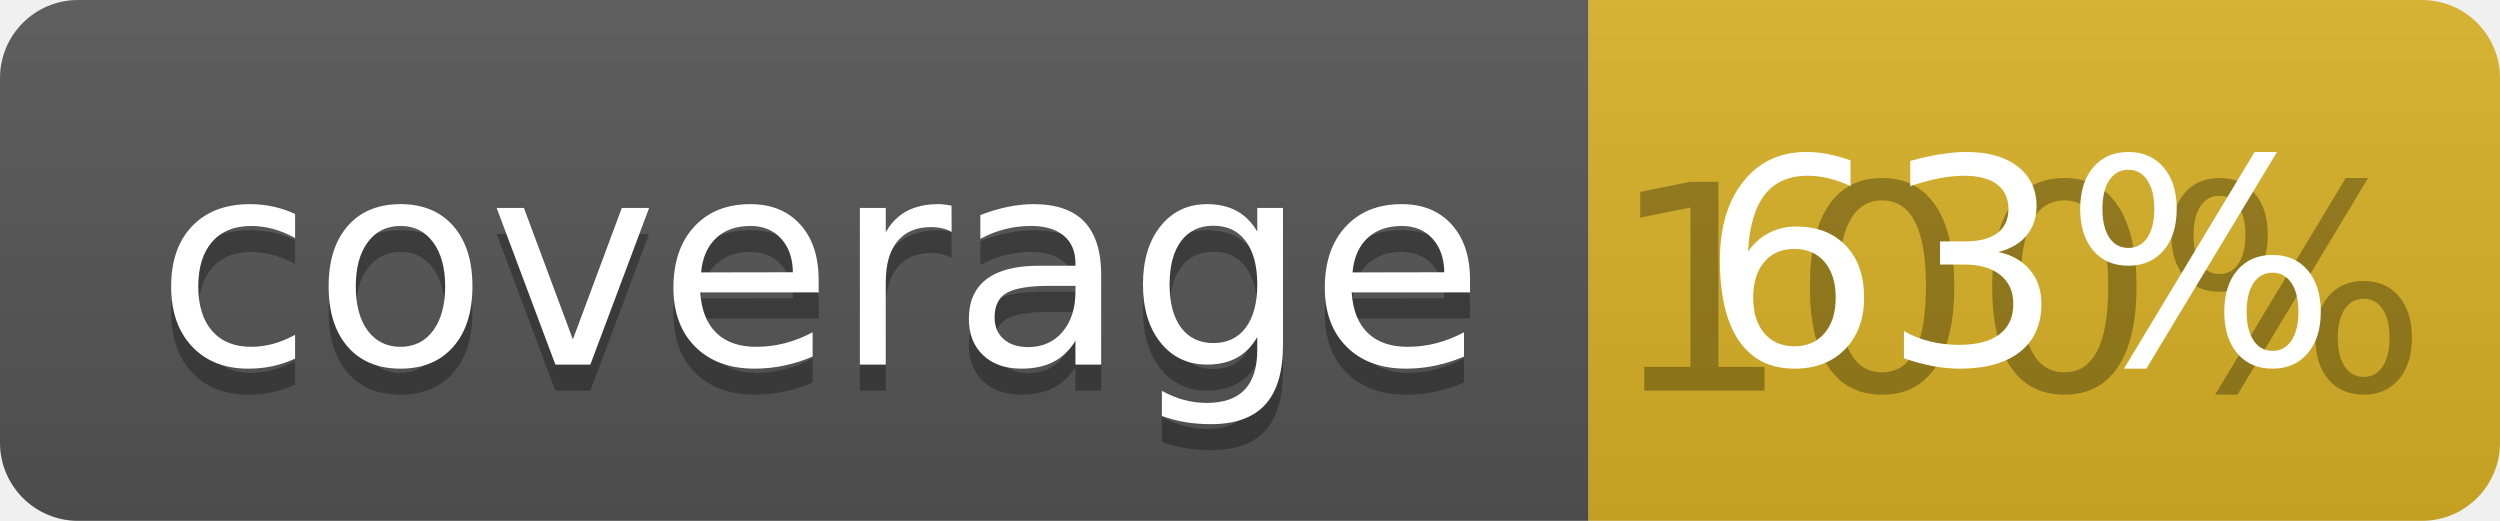
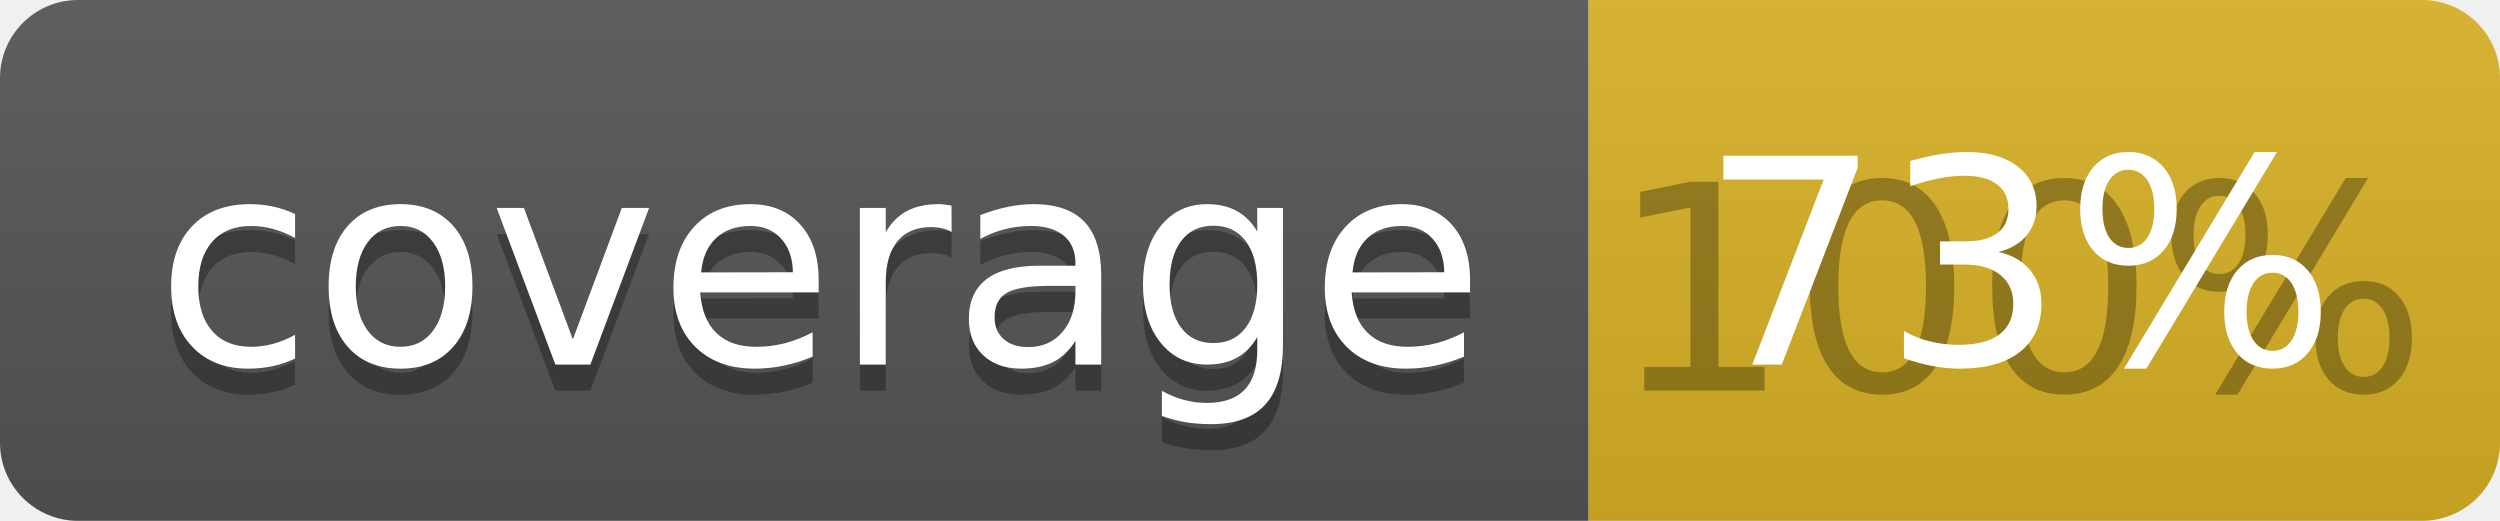
<svg xmlns="http://www.w3.org/2000/svg" width="96" height="20">
  <linearGradient id="b" x2="0" y2="100%">
    <stop offset="0" stop-color="#bbb" stop-opacity=".1" />
    <stop offset="1" stop-opacity=".1" />
  </linearGradient>
  <clipPath id="a">
    <rect width="96" height="20" rx="3" fill="#fff" />
  </clipPath>
  <g clip-path="url(#a)">
    <path fill="#555" d="M0 0h61v20H0z" />
    <path fill="#D9B226" d="M61 0h35v20H61z" />
    <path fill="url(#b)" d="M0 0h96v20H0z" />
  </g>
  <g fill="#fff" text-anchor="middle" font-family="DejaVu Sans,Verdana,Geneva,sans-serif" font-size="110">
    <text x="315" y="150" fill="#010101" fill-opacity=".3" transform="scale(.1)" textLength="510">coverage</text>
    <text x="315" y="140" transform="scale(.1)" textLength="510">coverage</text>
    <text x="775" y="150" fill="#010101" fill-opacity=".3" transform="scale(.1)" textLength="250">100%</text>
-     <text x="775" y="140" transform="scale(.1)" textLength="250">63%</text>
+     <text x="775" y="140" transform="scale(.1)" textLength="250">73%</text>
  </g>
</svg>
